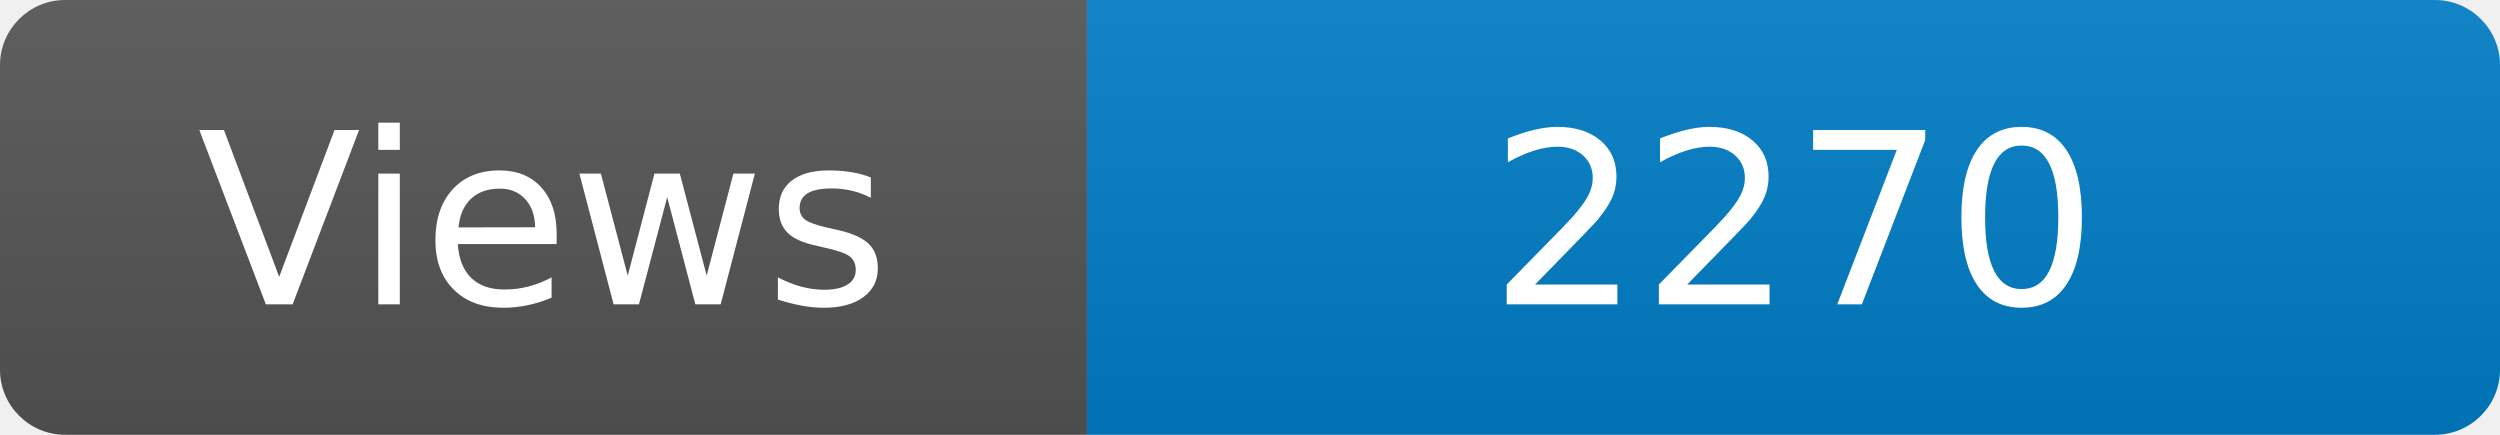
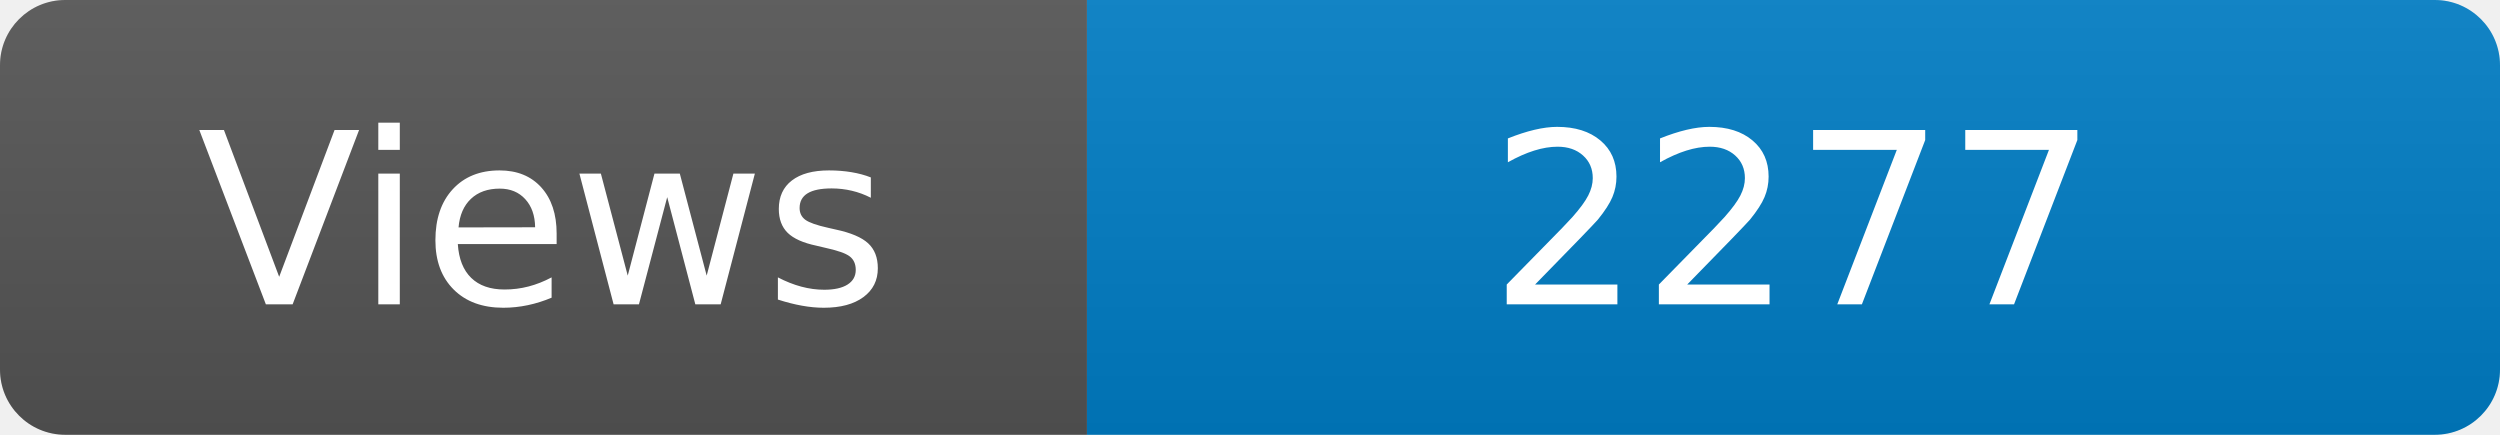
<svg xmlns="http://www.w3.org/2000/svg" width="115" height="20" role="img" aria-label="Maintained?: yes">
  <linearGradient id="s" x2="0" y2="100%">
    <stop offset="0" stop-color="#bbb" stop-opacity=".1" />
    <stop offset="1" stop-opacity=".1" />
  </linearGradient>
  <clipPath id="r">
    <rect width="115" height="20" rx="3" fill="#fff" />
  </clipPath>
  <g clip-path="url(#r)">
    <rect width="50" height="20" fill="#555" />
    <rect x="50" width="160" height="20" fill="#007ec6" />
    <rect width="115" height="20" fill="url(#s)" />
  </g>
  <g fill="#fff" text-anchor="middle" font-family="Verdana,Geneva,DejaVu Sans,sans-serif" font-size="110">
    <text x="250" y="140" transform="scale(.1)" fill="#fff">Views</text>
-     <text x="825" y="140" transform="scale(.1)" fill="#fff">2270</text>
+     <text x="825" y="140" transform="scale(.1)" fill="#fff">2277</text>
  </g>
</svg>
